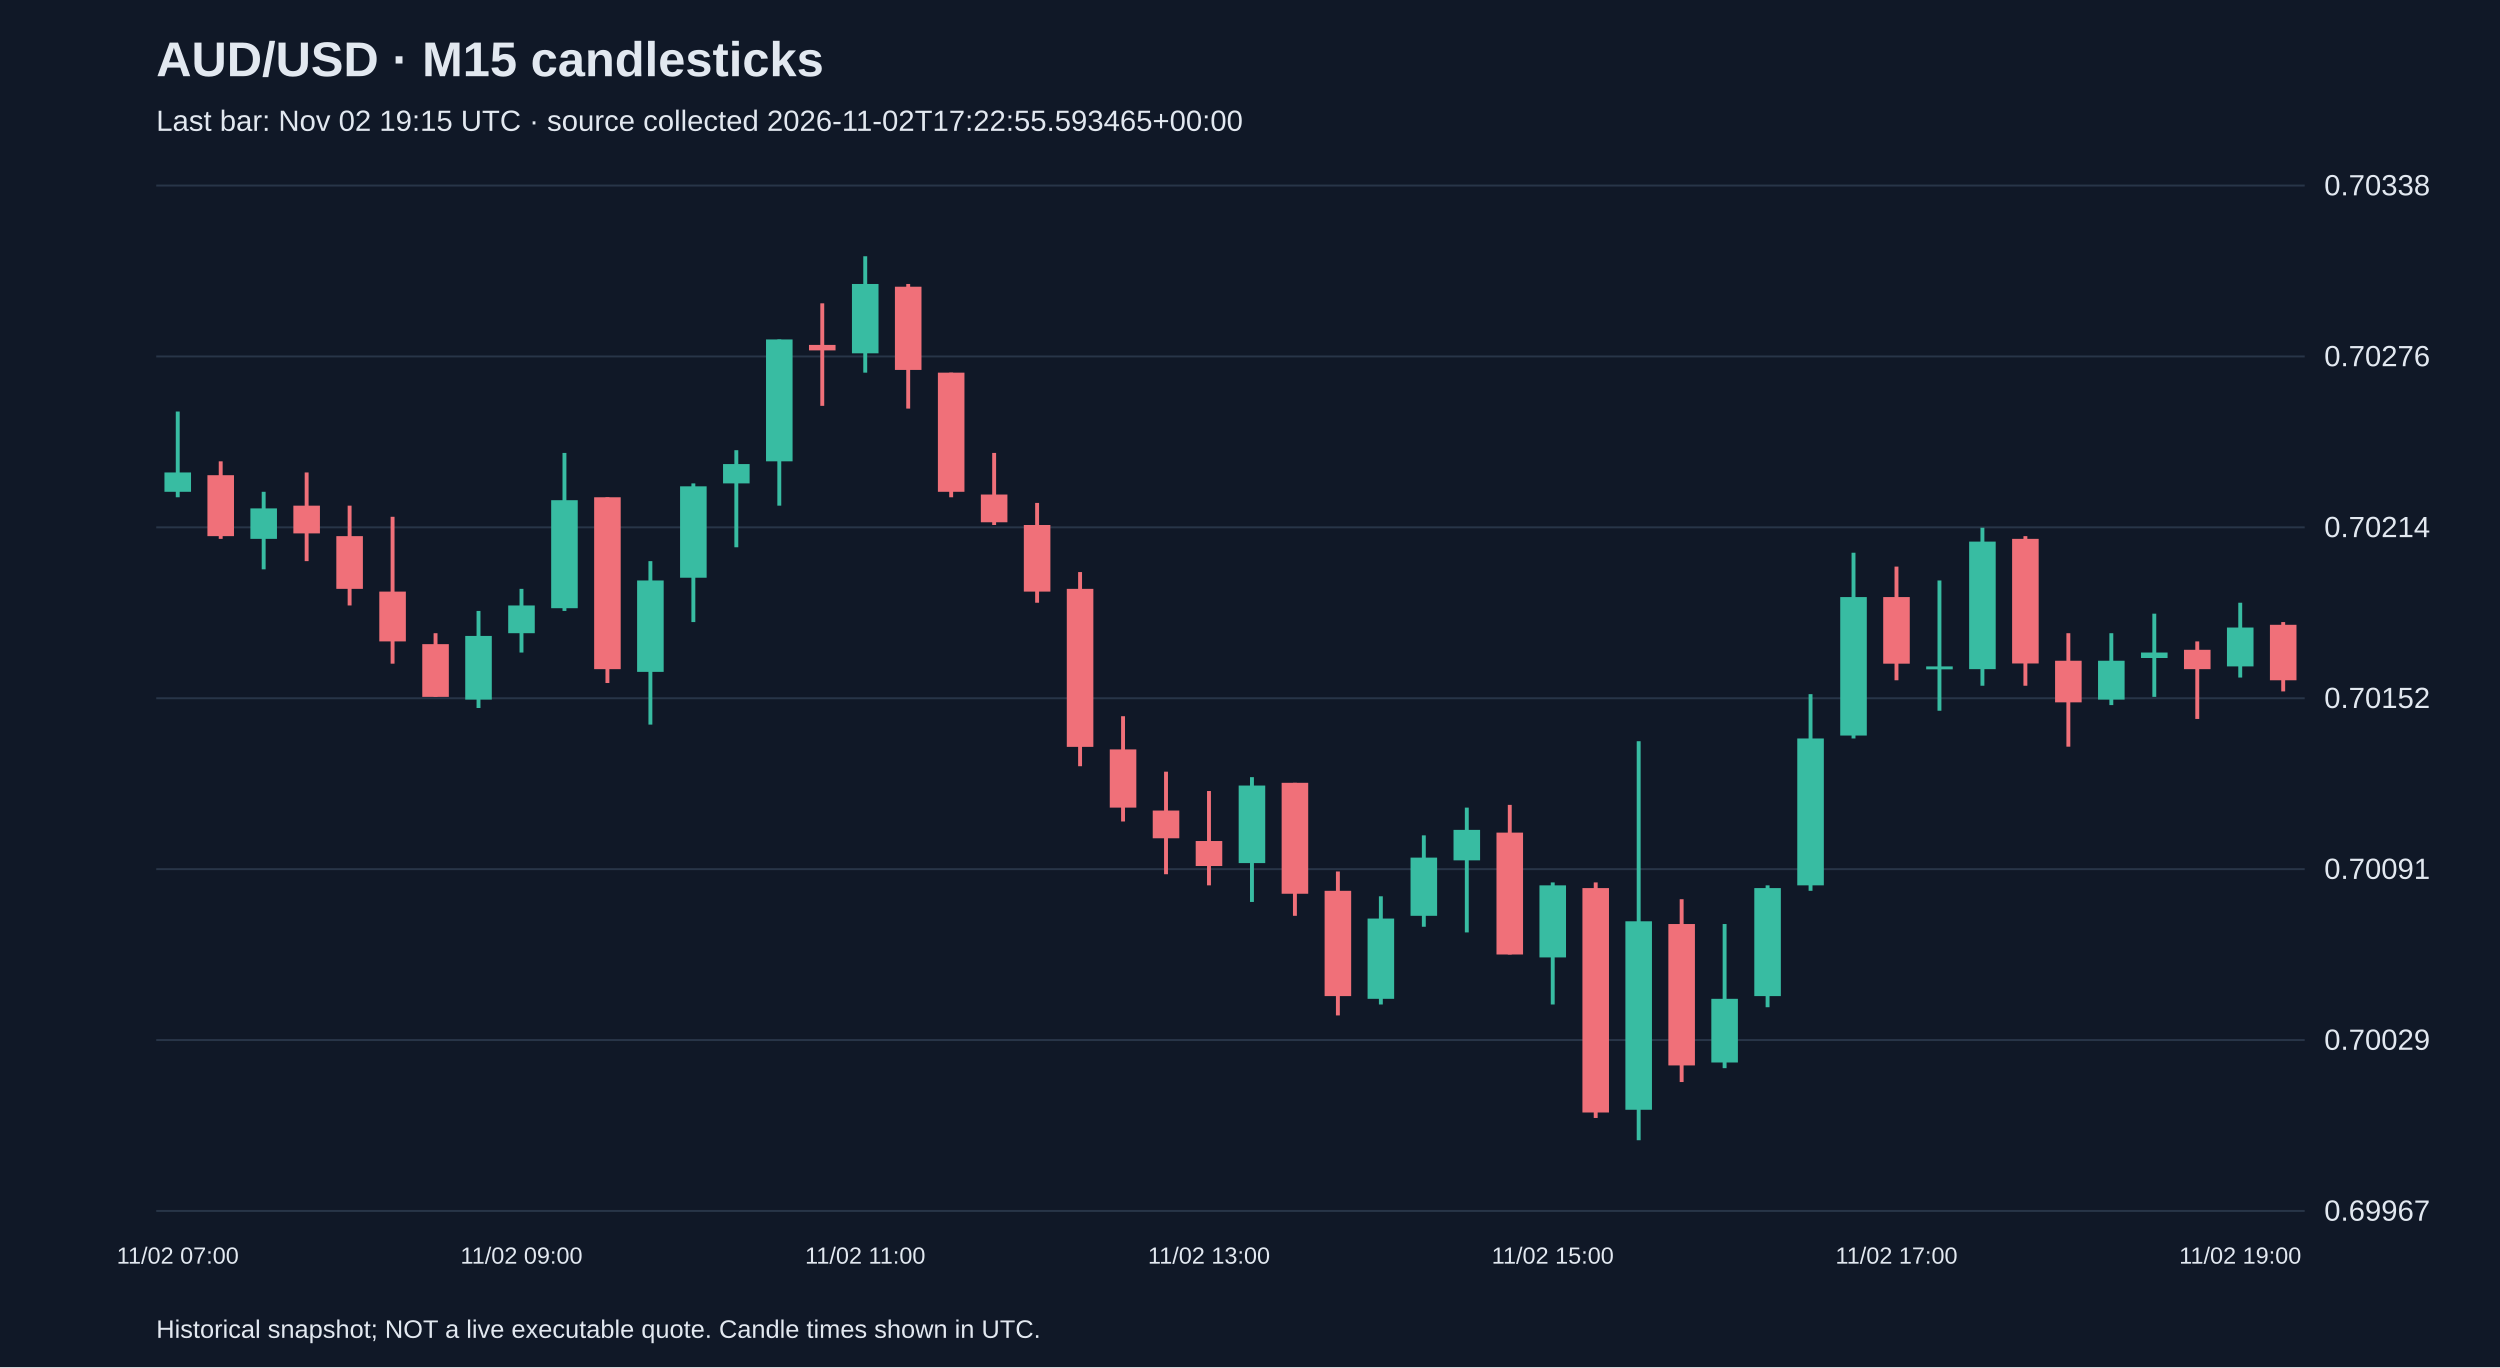
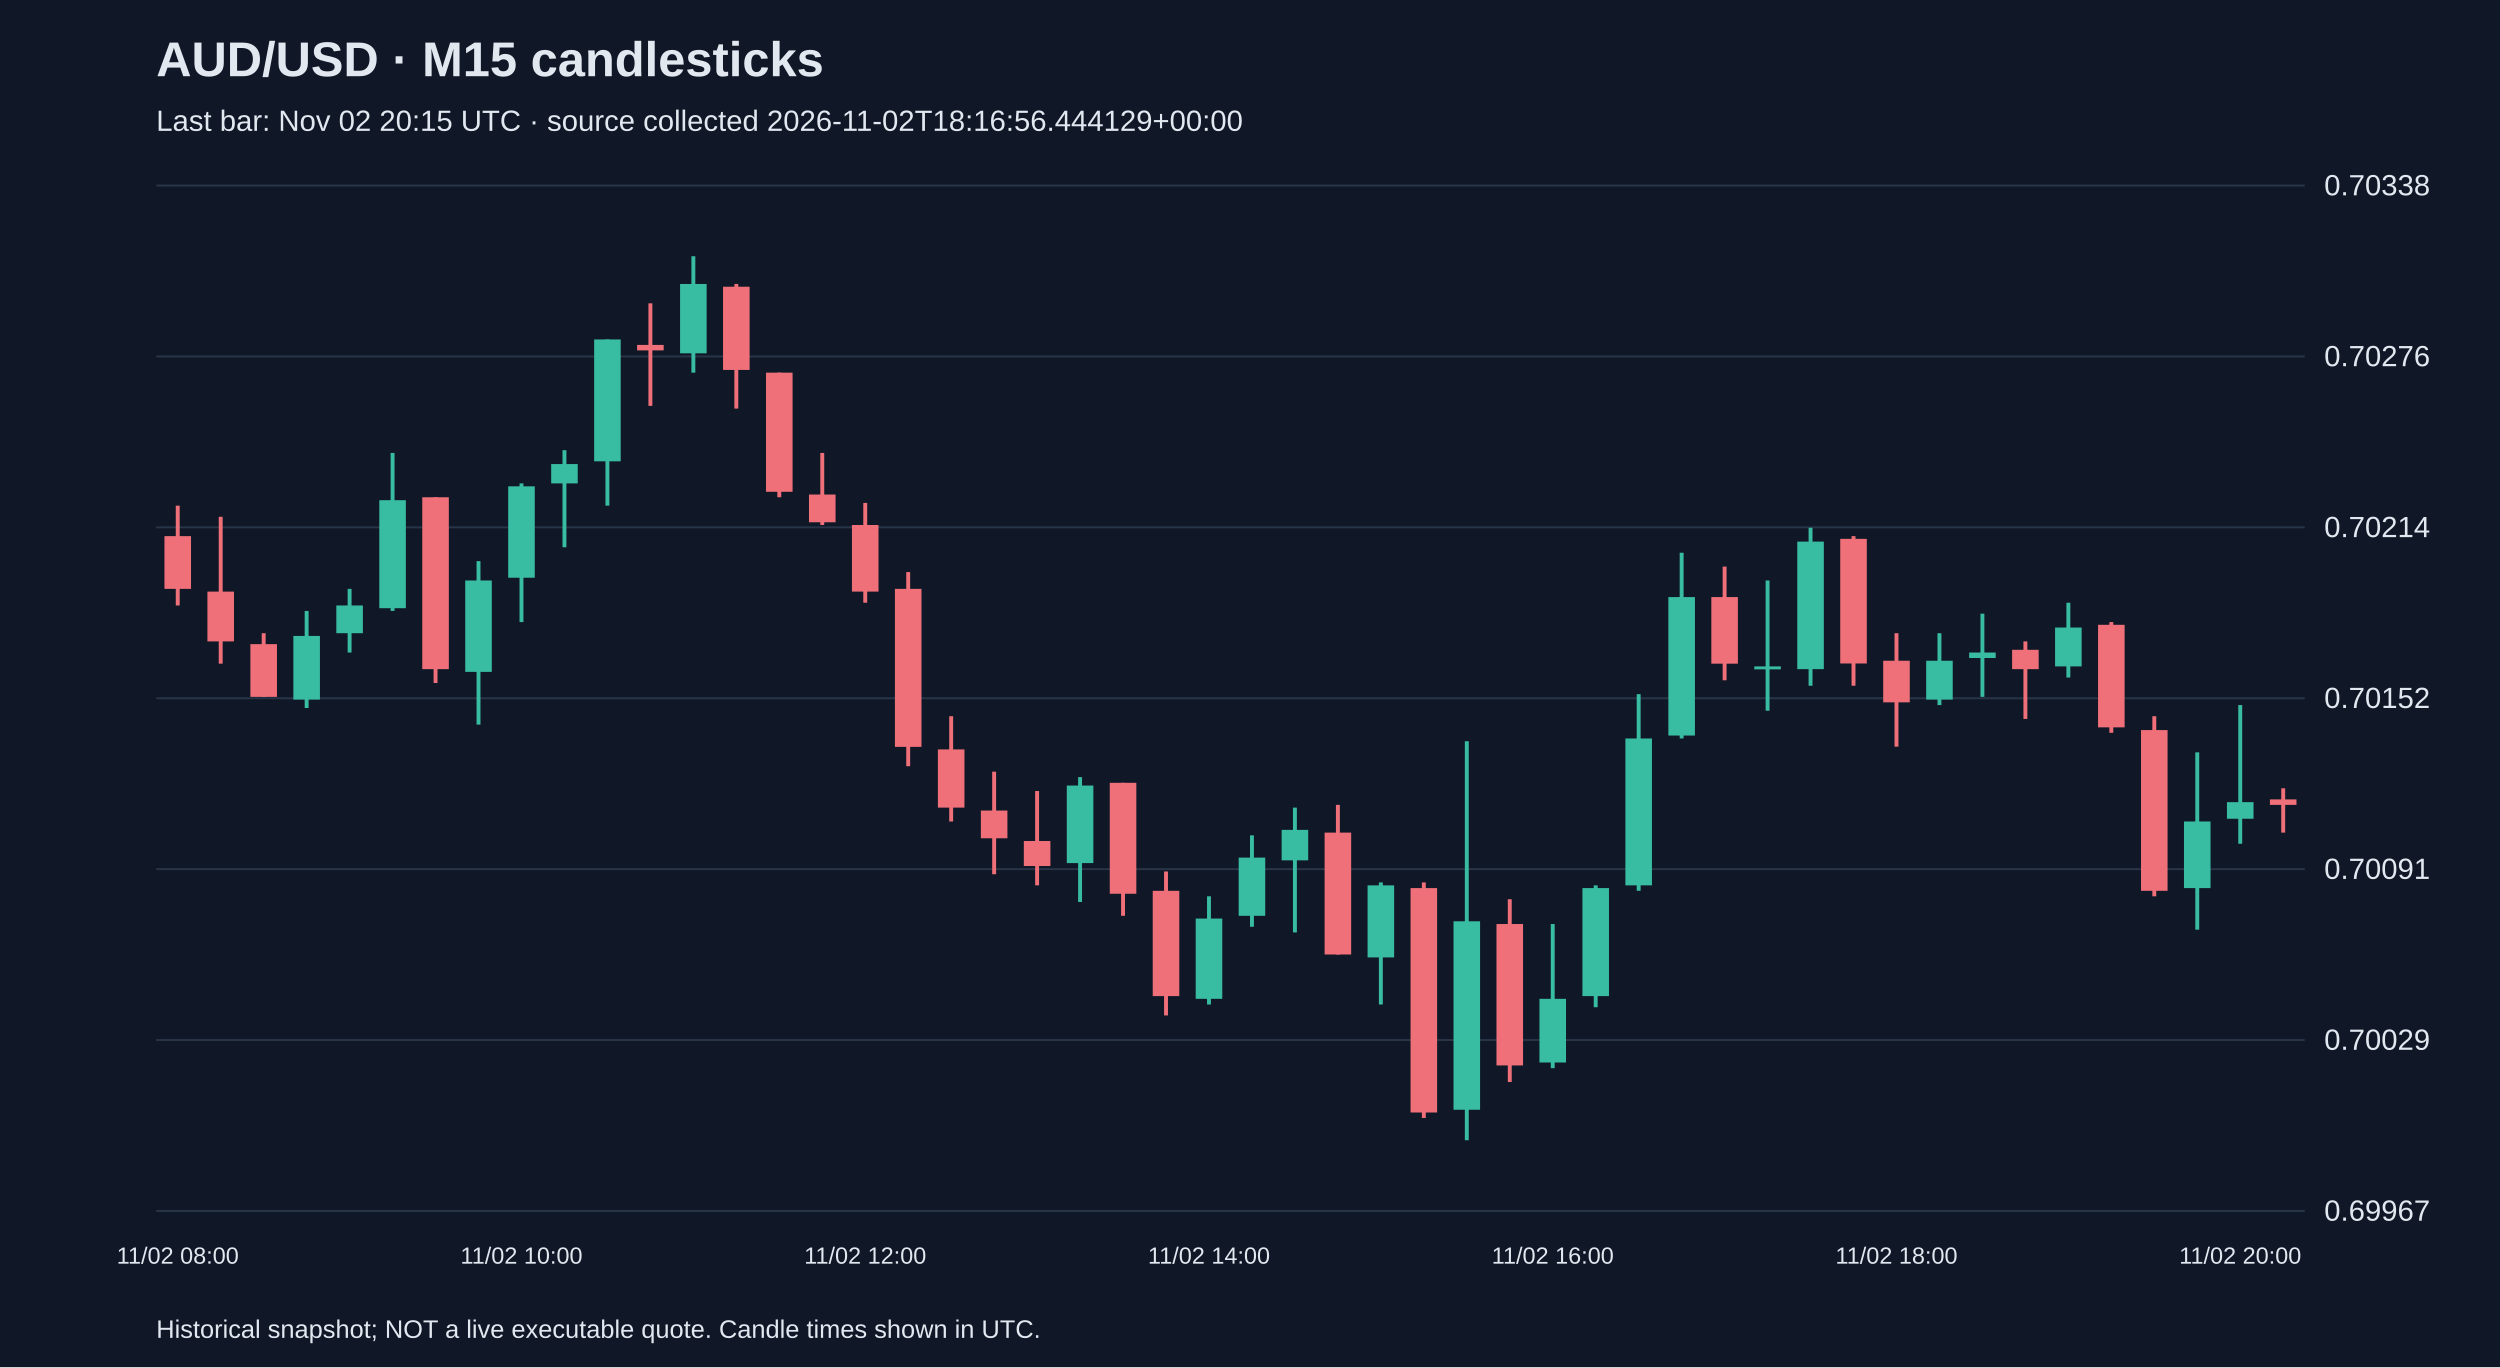
<svg xmlns="http://www.w3.org/2000/svg" viewBox="0 0 1280 700">
  <rect width="100%" height="100%" fill="#101827" />
  <style>text{font-family:Arial,sans-serif;fill:#e2e8f0}</style>
  <text x="80" y="39" font-size="25" font-weight="bold">AUD/USD · M15 candlesticks</text>
-   <text x="80" y="67" font-size="15" fill="#a6b1c5">Last bar: Nov 02 19:15 UTC · source collected 2026-11-02T17:22:55.593465+00:00</text>
+   <text x="80" y="67" font-size="15" fill="#a6b1c5">Last bar: Nov 02 20:15 UTC · source collected 2026-11-02T18:16:56.444129+00:00</text>
  <line x1="80" y1="620.0" x2="1180" y2="620.0" stroke="#283548" />
  <text x="1190" y="625.0" font-size="15">0.69967</text>
  <line x1="80" y1="532.5" x2="1180" y2="532.5" stroke="#283548" />
  <text x="1190" y="537.5" font-size="15">0.70029</text>
  <line x1="80" y1="445.0" x2="1180" y2="445.0" stroke="#283548" />
  <text x="1190" y="450.0" font-size="15">0.70091</text>
  <line x1="80" y1="357.5" x2="1180" y2="357.5" stroke="#283548" />
  <text x="1190" y="362.5" font-size="15">0.70152</text>
  <line x1="80" y1="270.0" x2="1180" y2="270.0" stroke="#283548" />
  <text x="1190" y="275.0" font-size="15">0.70214</text>
  <line x1="80" y1="182.5" x2="1180" y2="182.5" stroke="#283548" />
  <text x="1190" y="187.5" font-size="15">0.70276</text>
  <line x1="80" y1="95.0" x2="1180" y2="95.0" stroke="#283548" />
  <text x="1190" y="100.0" font-size="15">0.70338</text>
-   <line x1="91.0" y1="210.7" x2="91.0" y2="254.6" stroke="#38bca2" stroke-width="2" />
-   <rect x="84.2" y="241.9" width="13.6" height="9.9" fill="#38bca2" />
-   <text x="91.0" y="647" text-anchor="middle" font-size="12">11/02 07:00</text>
-   <line x1="113.0" y1="236.2" x2="113.0" y2="275.9" stroke="#f07079" stroke-width="2" />
-   <rect x="106.2" y="243.3" width="13.6" height="31.2" fill="#f07079" />
-   <line x1="135.0" y1="251.8" x2="135.0" y2="291.5" stroke="#38bca2" stroke-width="2" />
-   <rect x="128.2" y="260.3" width="13.6" height="15.6" fill="#38bca2" />
-   <line x1="157.0" y1="241.9" x2="157.0" y2="287.3" stroke="#f07079" stroke-width="2" />
-   <rect x="150.2" y="258.9" width="13.6" height="14.2" fill="#f07079" />
-   <line x1="179.0" y1="258.9" x2="179.0" y2="310.0" stroke="#f07079" stroke-width="2" />
-   <rect x="172.2" y="274.5" width="13.6" height="27.0" fill="#f07079" />
-   <line x1="201.0" y1="264.6" x2="201.0" y2="339.8" stroke="#f07079" stroke-width="2" />
-   <rect x="194.2" y="302.9" width="13.6" height="25.5" fill="#f07079" />
-   <line x1="223.0" y1="324.2" x2="223.0" y2="356.8" stroke="#f07079" stroke-width="2" />
-   <rect x="216.2" y="329.8" width="13.6" height="27.0" fill="#f07079" />
-   <line x1="245.0" y1="312.8" x2="245.0" y2="362.5" stroke="#38bca2" stroke-width="2" />
-   <rect x="238.2" y="325.6" width="13.6" height="32.6" fill="#38bca2" />
-   <line x1="267.0" y1="301.5" x2="267.0" y2="334.1" stroke="#38bca2" stroke-width="2" />
-   <rect x="260.2" y="310.0" width="13.6" height="14.2" fill="#38bca2" />
-   <text x="267.0" y="647" text-anchor="middle" font-size="12">11/02 09:00</text>
-   <line x1="289.0" y1="231.9" x2="289.0" y2="312.8" stroke="#38bca2" stroke-width="2" />
-   <rect x="282.2" y="256.1" width="13.6" height="55.3" fill="#38bca2" />
-   <line x1="311.0" y1="254.6" x2="311.0" y2="349.7" stroke="#f07079" stroke-width="2" />
-   <rect x="304.2" y="254.6" width="13.6" height="88.0" fill="#f07079" />
-   <line x1="333.0" y1="287.3" x2="333.0" y2="371.0" stroke="#38bca2" stroke-width="2" />
-   <rect x="326.2" y="297.2" width="13.6" height="46.8" fill="#38bca2" />
-   <line x1="355.0" y1="247.5" x2="355.0" y2="318.5" stroke="#38bca2" stroke-width="2" />
-   <rect x="348.2" y="249.0" width="13.6" height="46.8" fill="#38bca2" />
-   <line x1="377.0" y1="230.5" x2="377.0" y2="280.2" stroke="#38bca2" stroke-width="2" />
-   <rect x="370.2" y="237.6" width="13.6" height="9.9" fill="#38bca2" />
-   <line x1="399.0" y1="173.8" x2="399.0" y2="258.9" stroke="#38bca2" stroke-width="2" />
-   <rect x="392.2" y="173.8" width="13.6" height="62.4" fill="#38bca2" />
-   <line x1="421.0" y1="155.3" x2="421.0" y2="207.8" stroke="#f07079" stroke-width="2" />
-   <rect x="414.2" y="176.6" width="13.6" height="2.8" fill="#f07079" />
-   <line x1="443.0" y1="131.2" x2="443.0" y2="190.8" stroke="#38bca2" stroke-width="2" />
-   <rect x="436.2" y="145.4" width="13.6" height="35.5" fill="#38bca2" />
-   <text x="443.0" y="647" text-anchor="middle" font-size="12">11/02 11:00</text>
-   <line x1="465.0" y1="145.4" x2="465.0" y2="209.2" stroke="#f07079" stroke-width="2" />
-   <rect x="458.2" y="146.8" width="13.6" height="42.6" fill="#f07079" />
-   <line x1="487.0" y1="190.8" x2="487.0" y2="254.6" stroke="#f07079" stroke-width="2" />
-   <rect x="480.2" y="190.8" width="13.6" height="61.0" fill="#f07079" />
-   <line x1="509.0" y1="231.9" x2="509.0" y2="268.8" stroke="#f07079" stroke-width="2" />
-   <rect x="502.2" y="253.2" width="13.6" height="14.2" fill="#f07079" />
-   <line x1="531.0" y1="257.5" x2="531.0" y2="308.6" stroke="#f07079" stroke-width="2" />
-   <rect x="524.2" y="268.8" width="13.6" height="34.1" fill="#f07079" />
-   <line x1="553.0" y1="292.9" x2="553.0" y2="392.3" stroke="#f07079" stroke-width="2" />
-   <rect x="546.2" y="301.5" width="13.6" height="80.9" fill="#f07079" />
-   <line x1="575.0" y1="366.7" x2="575.0" y2="420.6" stroke="#f07079" stroke-width="2" />
-   <rect x="568.2" y="383.7" width="13.6" height="29.8" fill="#f07079" />
-   <line x1="597.0" y1="395.1" x2="597.0" y2="447.6" stroke="#f07079" stroke-width="2" />
-   <rect x="590.2" y="415.0" width="13.6" height="14.2" fill="#f07079" />
-   <line x1="619.0" y1="405.0" x2="619.0" y2="453.3" stroke="#f07079" stroke-width="2" />
-   <rect x="612.2" y="430.6" width="13.6" height="12.8" fill="#f07079" />
-   <text x="619.0" y="647" text-anchor="middle" font-size="12">11/02 13:00</text>
-   <line x1="641.0" y1="397.9" x2="641.0" y2="461.8" stroke="#38bca2" stroke-width="2" />
-   <rect x="634.2" y="402.2" width="13.6" height="39.7" fill="#38bca2" />
-   <line x1="663.0" y1="400.8" x2="663.0" y2="468.9" stroke="#f07079" stroke-width="2" />
-   <rect x="656.2" y="400.8" width="13.6" height="56.8" fill="#f07079" />
-   <line x1="685.0" y1="446.2" x2="685.0" y2="519.9" stroke="#f07079" stroke-width="2" />
-   <rect x="678.2" y="456.1" width="13.6" height="53.9" fill="#f07079" />
-   <line x1="707.0" y1="458.9" x2="707.0" y2="514.3" stroke="#38bca2" stroke-width="2" />
-   <rect x="700.2" y="470.3" width="13.6" height="41.1" fill="#38bca2" />
-   <line x1="729.0" y1="427.7" x2="729.0" y2="474.5" stroke="#38bca2" stroke-width="2" />
-   <rect x="722.2" y="439.1" width="13.6" height="29.8" fill="#38bca2" />
-   <line x1="751.0" y1="413.5" x2="751.0" y2="477.4" stroke="#38bca2" stroke-width="2" />
-   <rect x="744.2" y="424.9" width="13.6" height="15.6" fill="#38bca2" />
-   <line x1="773.0" y1="412.1" x2="773.0" y2="488.7" stroke="#f07079" stroke-width="2" />
-   <rect x="766.2" y="426.3" width="13.6" height="62.4" fill="#f07079" />
-   <line x1="795.0" y1="451.8" x2="795.0" y2="514.3" stroke="#38bca2" stroke-width="2" />
-   <rect x="788.2" y="453.3" width="13.6" height="36.9" fill="#38bca2" />
-   <text x="795.0" y="647" text-anchor="middle" font-size="12">11/02 15:00</text>
-   <line x1="817.0" y1="451.8" x2="817.0" y2="572.4" stroke="#f07079" stroke-width="2" />
-   <rect x="810.2" y="454.7" width="13.6" height="114.9" fill="#f07079" />
-   <line x1="839.0" y1="379.5" x2="839.0" y2="583.8" stroke="#38bca2" stroke-width="2" />
-   <rect x="832.2" y="471.7" width="13.6" height="96.5" fill="#38bca2" />
-   <line x1="861.0" y1="460.4" x2="861.0" y2="554.0" stroke="#f07079" stroke-width="2" />
-   <rect x="854.2" y="473.1" width="13.6" height="72.4" fill="#f07079" />
-   <line x1="883.0" y1="473.1" x2="883.0" y2="546.9" stroke="#38bca2" stroke-width="2" />
-   <rect x="876.2" y="511.4" width="13.6" height="32.6" fill="#38bca2" />
-   <line x1="905.0" y1="453.3" x2="905.0" y2="515.7" stroke="#38bca2" stroke-width="2" />
-   <rect x="898.2" y="454.7" width="13.6" height="55.3" fill="#38bca2" />
-   <line x1="927.0" y1="355.4" x2="927.0" y2="456.1" stroke="#38bca2" stroke-width="2" />
-   <rect x="920.2" y="378.1" width="13.6" height="75.2" fill="#38bca2" />
-   <line x1="949.0" y1="283.0" x2="949.0" y2="378.1" stroke="#38bca2" stroke-width="2" />
-   <rect x="942.2" y="305.7" width="13.6" height="70.9" fill="#38bca2" />
-   <line x1="971.0" y1="290.1" x2="971.0" y2="348.3" stroke="#f07079" stroke-width="2" />
-   <rect x="964.2" y="305.7" width="13.6" height="34.1" fill="#f07079" />
-   <text x="971.0" y="647" text-anchor="middle" font-size="12">11/02 17:00</text>
-   <line x1="993.0" y1="297.2" x2="993.0" y2="363.9" stroke="#38bca2" stroke-width="2" />
-   <rect x="986.2" y="341.2" width="13.6" height="1.5" fill="#38bca2" />
-   <line x1="1015.0" y1="270.2" x2="1015.0" y2="351.1" stroke="#38bca2" stroke-width="2" />
-   <rect x="1008.2" y="277.3" width="13.6" height="65.3" fill="#38bca2" />
-   <line x1="1037.0" y1="274.5" x2="1037.0" y2="351.1" stroke="#f07079" stroke-width="2" />
-   <rect x="1030.2" y="275.9" width="13.6" height="63.8" fill="#f07079" />
-   <line x1="1059.0" y1="324.2" x2="1059.0" y2="382.3" stroke="#f07079" stroke-width="2" />
-   <rect x="1052.2" y="338.3" width="13.6" height="21.3" fill="#f07079" />
-   <line x1="1081.0" y1="324.2" x2="1081.0" y2="361.0" stroke="#38bca2" stroke-width="2" />
-   <rect x="1074.2" y="338.3" width="13.6" height="19.9" fill="#38bca2" />
-   <line x1="1103.0" y1="314.2" x2="1103.0" y2="356.8" stroke="#38bca2" stroke-width="2" />
-   <rect x="1096.2" y="334.1" width="13.6" height="2.8" fill="#38bca2" />
-   <line x1="1125.0" y1="328.4" x2="1125.0" y2="368.1" stroke="#f07079" stroke-width="2" />
-   <rect x="1118.2" y="332.7" width="13.6" height="9.9" fill="#f07079" />
-   <line x1="1147.0" y1="308.6" x2="1147.0" y2="346.9" stroke="#38bca2" stroke-width="2" />
-   <rect x="1140.2" y="321.3" width="13.6" height="19.9" fill="#38bca2" />
-   <text x="1147.0" y="647" text-anchor="middle" font-size="12">11/02 19:00</text>
-   <line x1="1169.0" y1="318.5" x2="1169.0" y2="354.0" stroke="#f07079" stroke-width="2" />
-   <rect x="1162.2" y="319.9" width="13.6" height="28.4" fill="#f07079" />
+   <line x1="91.0" y1="258.9" x2="91.0" y2="310.0" stroke="#f07079" stroke-width="2" />
+   <rect x="84.2" y="274.5" width="13.6" height="27.0" fill="#f07079" />
+   <text x="91.0" y="647" text-anchor="middle" font-size="12">11/02 08:00</text>
+   <line x1="113.0" y1="264.6" x2="113.0" y2="339.8" stroke="#f07079" stroke-width="2" />
+   <rect x="106.2" y="302.9" width="13.6" height="25.5" fill="#f07079" />
+   <line x1="135.0" y1="324.2" x2="135.0" y2="356.8" stroke="#f07079" stroke-width="2" />
+   <rect x="128.2" y="329.8" width="13.6" height="27.0" fill="#f07079" />
+   <line x1="157.0" y1="312.8" x2="157.0" y2="362.5" stroke="#38bca2" stroke-width="2" />
+   <rect x="150.2" y="325.6" width="13.6" height="32.6" fill="#38bca2" />
+   <line x1="179.0" y1="301.5" x2="179.0" y2="334.1" stroke="#38bca2" stroke-width="2" />
+   <rect x="172.2" y="310.0" width="13.6" height="14.2" fill="#38bca2" />
+   <line x1="201.0" y1="231.9" x2="201.0" y2="312.8" stroke="#38bca2" stroke-width="2" />
+   <rect x="194.2" y="256.1" width="13.6" height="55.3" fill="#38bca2" />
+   <line x1="223.0" y1="254.6" x2="223.0" y2="349.7" stroke="#f07079" stroke-width="2" />
+   <rect x="216.2" y="254.6" width="13.6" height="88.0" fill="#f07079" />
+   <line x1="245.0" y1="287.3" x2="245.0" y2="371.0" stroke="#38bca2" stroke-width="2" />
+   <rect x="238.2" y="297.2" width="13.6" height="46.8" fill="#38bca2" />
+   <line x1="267.0" y1="247.5" x2="267.0" y2="318.5" stroke="#38bca2" stroke-width="2" />
+   <rect x="260.2" y="249.0" width="13.6" height="46.8" fill="#38bca2" />
+   <text x="267.0" y="647" text-anchor="middle" font-size="12">11/02 10:00</text>
+   <line x1="289.0" y1="230.5" x2="289.0" y2="280.2" stroke="#38bca2" stroke-width="2" />
+   <rect x="282.2" y="237.6" width="13.6" height="9.9" fill="#38bca2" />
+   <line x1="311.0" y1="173.8" x2="311.0" y2="258.9" stroke="#38bca2" stroke-width="2" />
+   <rect x="304.2" y="173.8" width="13.6" height="62.4" fill="#38bca2" />
+   <line x1="333.0" y1="155.3" x2="333.0" y2="207.8" stroke="#f07079" stroke-width="2" />
+   <rect x="326.2" y="176.6" width="13.6" height="2.8" fill="#f07079" />
+   <line x1="355.0" y1="131.2" x2="355.0" y2="190.8" stroke="#38bca2" stroke-width="2" />
+   <rect x="348.2" y="145.4" width="13.6" height="35.5" fill="#38bca2" />
+   <line x1="377.0" y1="145.4" x2="377.0" y2="209.2" stroke="#f07079" stroke-width="2" />
+   <rect x="370.2" y="146.8" width="13.6" height="42.6" fill="#f07079" />
+   <line x1="399.0" y1="190.8" x2="399.0" y2="254.6" stroke="#f07079" stroke-width="2" />
+   <rect x="392.2" y="190.8" width="13.6" height="61.0" fill="#f07079" />
+   <line x1="421.0" y1="231.9" x2="421.0" y2="268.8" stroke="#f07079" stroke-width="2" />
+   <rect x="414.2" y="253.2" width="13.6" height="14.2" fill="#f07079" />
+   <line x1="443.0" y1="257.5" x2="443.0" y2="308.6" stroke="#f07079" stroke-width="2" />
+   <rect x="436.2" y="268.8" width="13.6" height="34.1" fill="#f07079" />
+   <text x="443.0" y="647" text-anchor="middle" font-size="12">11/02 12:00</text>
+   <line x1="465.0" y1="292.9" x2="465.0" y2="392.3" stroke="#f07079" stroke-width="2" />
+   <rect x="458.2" y="301.5" width="13.6" height="80.9" fill="#f07079" />
+   <line x1="487.0" y1="366.7" x2="487.0" y2="420.6" stroke="#f07079" stroke-width="2" />
+   <rect x="480.2" y="383.7" width="13.6" height="29.8" fill="#f07079" />
+   <line x1="509.0" y1="395.1" x2="509.0" y2="447.6" stroke="#f07079" stroke-width="2" />
+   <rect x="502.2" y="415.0" width="13.6" height="14.2" fill="#f07079" />
+   <line x1="531.0" y1="405.0" x2="531.0" y2="453.3" stroke="#f07079" stroke-width="2" />
+   <rect x="524.2" y="430.6" width="13.6" height="12.8" fill="#f07079" />
+   <line x1="553.0" y1="397.9" x2="553.0" y2="461.8" stroke="#38bca2" stroke-width="2" />
+   <rect x="546.2" y="402.2" width="13.6" height="39.7" fill="#38bca2" />
+   <line x1="575.0" y1="400.8" x2="575.0" y2="468.9" stroke="#f07079" stroke-width="2" />
+   <rect x="568.2" y="400.8" width="13.6" height="56.8" fill="#f07079" />
+   <line x1="597.0" y1="446.2" x2="597.0" y2="519.9" stroke="#f07079" stroke-width="2" />
+   <rect x="590.2" y="456.1" width="13.6" height="53.9" fill="#f07079" />
+   <line x1="619.0" y1="458.9" x2="619.0" y2="514.3" stroke="#38bca2" stroke-width="2" />
+   <rect x="612.2" y="470.3" width="13.6" height="41.1" fill="#38bca2" />
+   <text x="619.0" y="647" text-anchor="middle" font-size="12">11/02 14:00</text>
+   <line x1="641.0" y1="427.7" x2="641.0" y2="474.5" stroke="#38bca2" stroke-width="2" />
+   <rect x="634.2" y="439.1" width="13.6" height="29.8" fill="#38bca2" />
+   <line x1="663.0" y1="413.5" x2="663.0" y2="477.4" stroke="#38bca2" stroke-width="2" />
+   <rect x="656.2" y="424.9" width="13.6" height="15.6" fill="#38bca2" />
+   <line x1="685.0" y1="412.1" x2="685.0" y2="488.7" stroke="#f07079" stroke-width="2" />
+   <rect x="678.2" y="426.3" width="13.6" height="62.4" fill="#f07079" />
+   <line x1="707.0" y1="451.8" x2="707.0" y2="514.3" stroke="#38bca2" stroke-width="2" />
+   <rect x="700.2" y="453.3" width="13.6" height="36.9" fill="#38bca2" />
+   <line x1="729.0" y1="451.8" x2="729.0" y2="572.4" stroke="#f07079" stroke-width="2" />
+   <rect x="722.2" y="454.7" width="13.6" height="114.9" fill="#f07079" />
+   <line x1="751.0" y1="379.5" x2="751.0" y2="583.8" stroke="#38bca2" stroke-width="2" />
+   <rect x="744.2" y="471.7" width="13.6" height="96.5" fill="#38bca2" />
+   <line x1="773.0" y1="460.4" x2="773.0" y2="554.0" stroke="#f07079" stroke-width="2" />
+   <rect x="766.2" y="473.1" width="13.6" height="72.4" fill="#f07079" />
+   <line x1="795.0" y1="473.1" x2="795.0" y2="546.9" stroke="#38bca2" stroke-width="2" />
+   <rect x="788.2" y="511.4" width="13.6" height="32.6" fill="#38bca2" />
+   <text x="795.0" y="647" text-anchor="middle" font-size="12">11/02 16:00</text>
+   <line x1="817.0" y1="453.3" x2="817.0" y2="515.7" stroke="#38bca2" stroke-width="2" />
+   <rect x="810.2" y="454.7" width="13.6" height="55.3" fill="#38bca2" />
+   <line x1="839.0" y1="355.4" x2="839.0" y2="456.1" stroke="#38bca2" stroke-width="2" />
+   <rect x="832.2" y="378.1" width="13.6" height="75.2" fill="#38bca2" />
+   <line x1="861.0" y1="283.0" x2="861.0" y2="378.1" stroke="#38bca2" stroke-width="2" />
+   <rect x="854.2" y="305.7" width="13.6" height="70.9" fill="#38bca2" />
+   <line x1="883.0" y1="290.1" x2="883.0" y2="348.3" stroke="#f07079" stroke-width="2" />
+   <rect x="876.2" y="305.7" width="13.6" height="34.1" fill="#f07079" />
+   <line x1="905.0" y1="297.2" x2="905.0" y2="363.9" stroke="#38bca2" stroke-width="2" />
+   <rect x="898.2" y="341.2" width="13.6" height="1.5" fill="#38bca2" />
+   <line x1="927.0" y1="270.2" x2="927.0" y2="351.1" stroke="#38bca2" stroke-width="2" />
+   <rect x="920.2" y="277.3" width="13.6" height="65.3" fill="#38bca2" />
+   <line x1="949.0" y1="274.5" x2="949.0" y2="351.1" stroke="#f07079" stroke-width="2" />
+   <rect x="942.2" y="275.9" width="13.6" height="63.8" fill="#f07079" />
+   <line x1="971.0" y1="324.2" x2="971.0" y2="382.3" stroke="#f07079" stroke-width="2" />
+   <rect x="964.2" y="338.3" width="13.6" height="21.3" fill="#f07079" />
+   <text x="971.0" y="647" text-anchor="middle" font-size="12">11/02 18:00</text>
+   <line x1="993.0" y1="324.2" x2="993.0" y2="361.0" stroke="#38bca2" stroke-width="2" />
+   <rect x="986.2" y="338.3" width="13.6" height="19.9" fill="#38bca2" />
+   <line x1="1015.0" y1="314.2" x2="1015.0" y2="356.8" stroke="#38bca2" stroke-width="2" />
+   <rect x="1008.2" y="334.1" width="13.6" height="2.8" fill="#38bca2" />
+   <line x1="1037.0" y1="328.4" x2="1037.0" y2="368.1" stroke="#f07079" stroke-width="2" />
+   <rect x="1030.2" y="332.7" width="13.6" height="9.9" fill="#f07079" />
+   <line x1="1059.0" y1="308.6" x2="1059.0" y2="346.9" stroke="#38bca2" stroke-width="2" />
+   <rect x="1052.2" y="321.3" width="13.6" height="19.9" fill="#38bca2" />
+   <line x1="1081.0" y1="318.5" x2="1081.0" y2="375.2" stroke="#f07079" stroke-width="2" />
+   <rect x="1074.2" y="319.9" width="13.6" height="52.5" fill="#f07079" />
+   <line x1="1103.0" y1="366.7" x2="1103.0" y2="458.9" stroke="#f07079" stroke-width="2" />
+   <rect x="1096.2" y="373.8" width="13.6" height="82.3" fill="#f07079" />
+   <line x1="1125.0" y1="385.2" x2="1125.0" y2="476.0" stroke="#38bca2" stroke-width="2" />
+   <rect x="1118.2" y="420.6" width="13.6" height="34.1" fill="#38bca2" />
+   <line x1="1147.0" y1="361.0" x2="1147.0" y2="432.0" stroke="#38bca2" stroke-width="2" />
+   <rect x="1140.2" y="410.7" width="13.6" height="8.5" fill="#38bca2" />
+   <text x="1147.0" y="647" text-anchor="middle" font-size="12">11/02 20:00</text>
+   <line x1="1169.0" y1="403.6" x2="1169.0" y2="426.3" stroke="#f07079" stroke-width="2" />
+   <rect x="1162.2" y="409.3" width="13.6" height="2.8" fill="#f07079" />
  <text x="80" y="685" font-size="13">Historical snapshot; NOT a live executable quote. Candle times shown in UTC.</text>
</svg>
